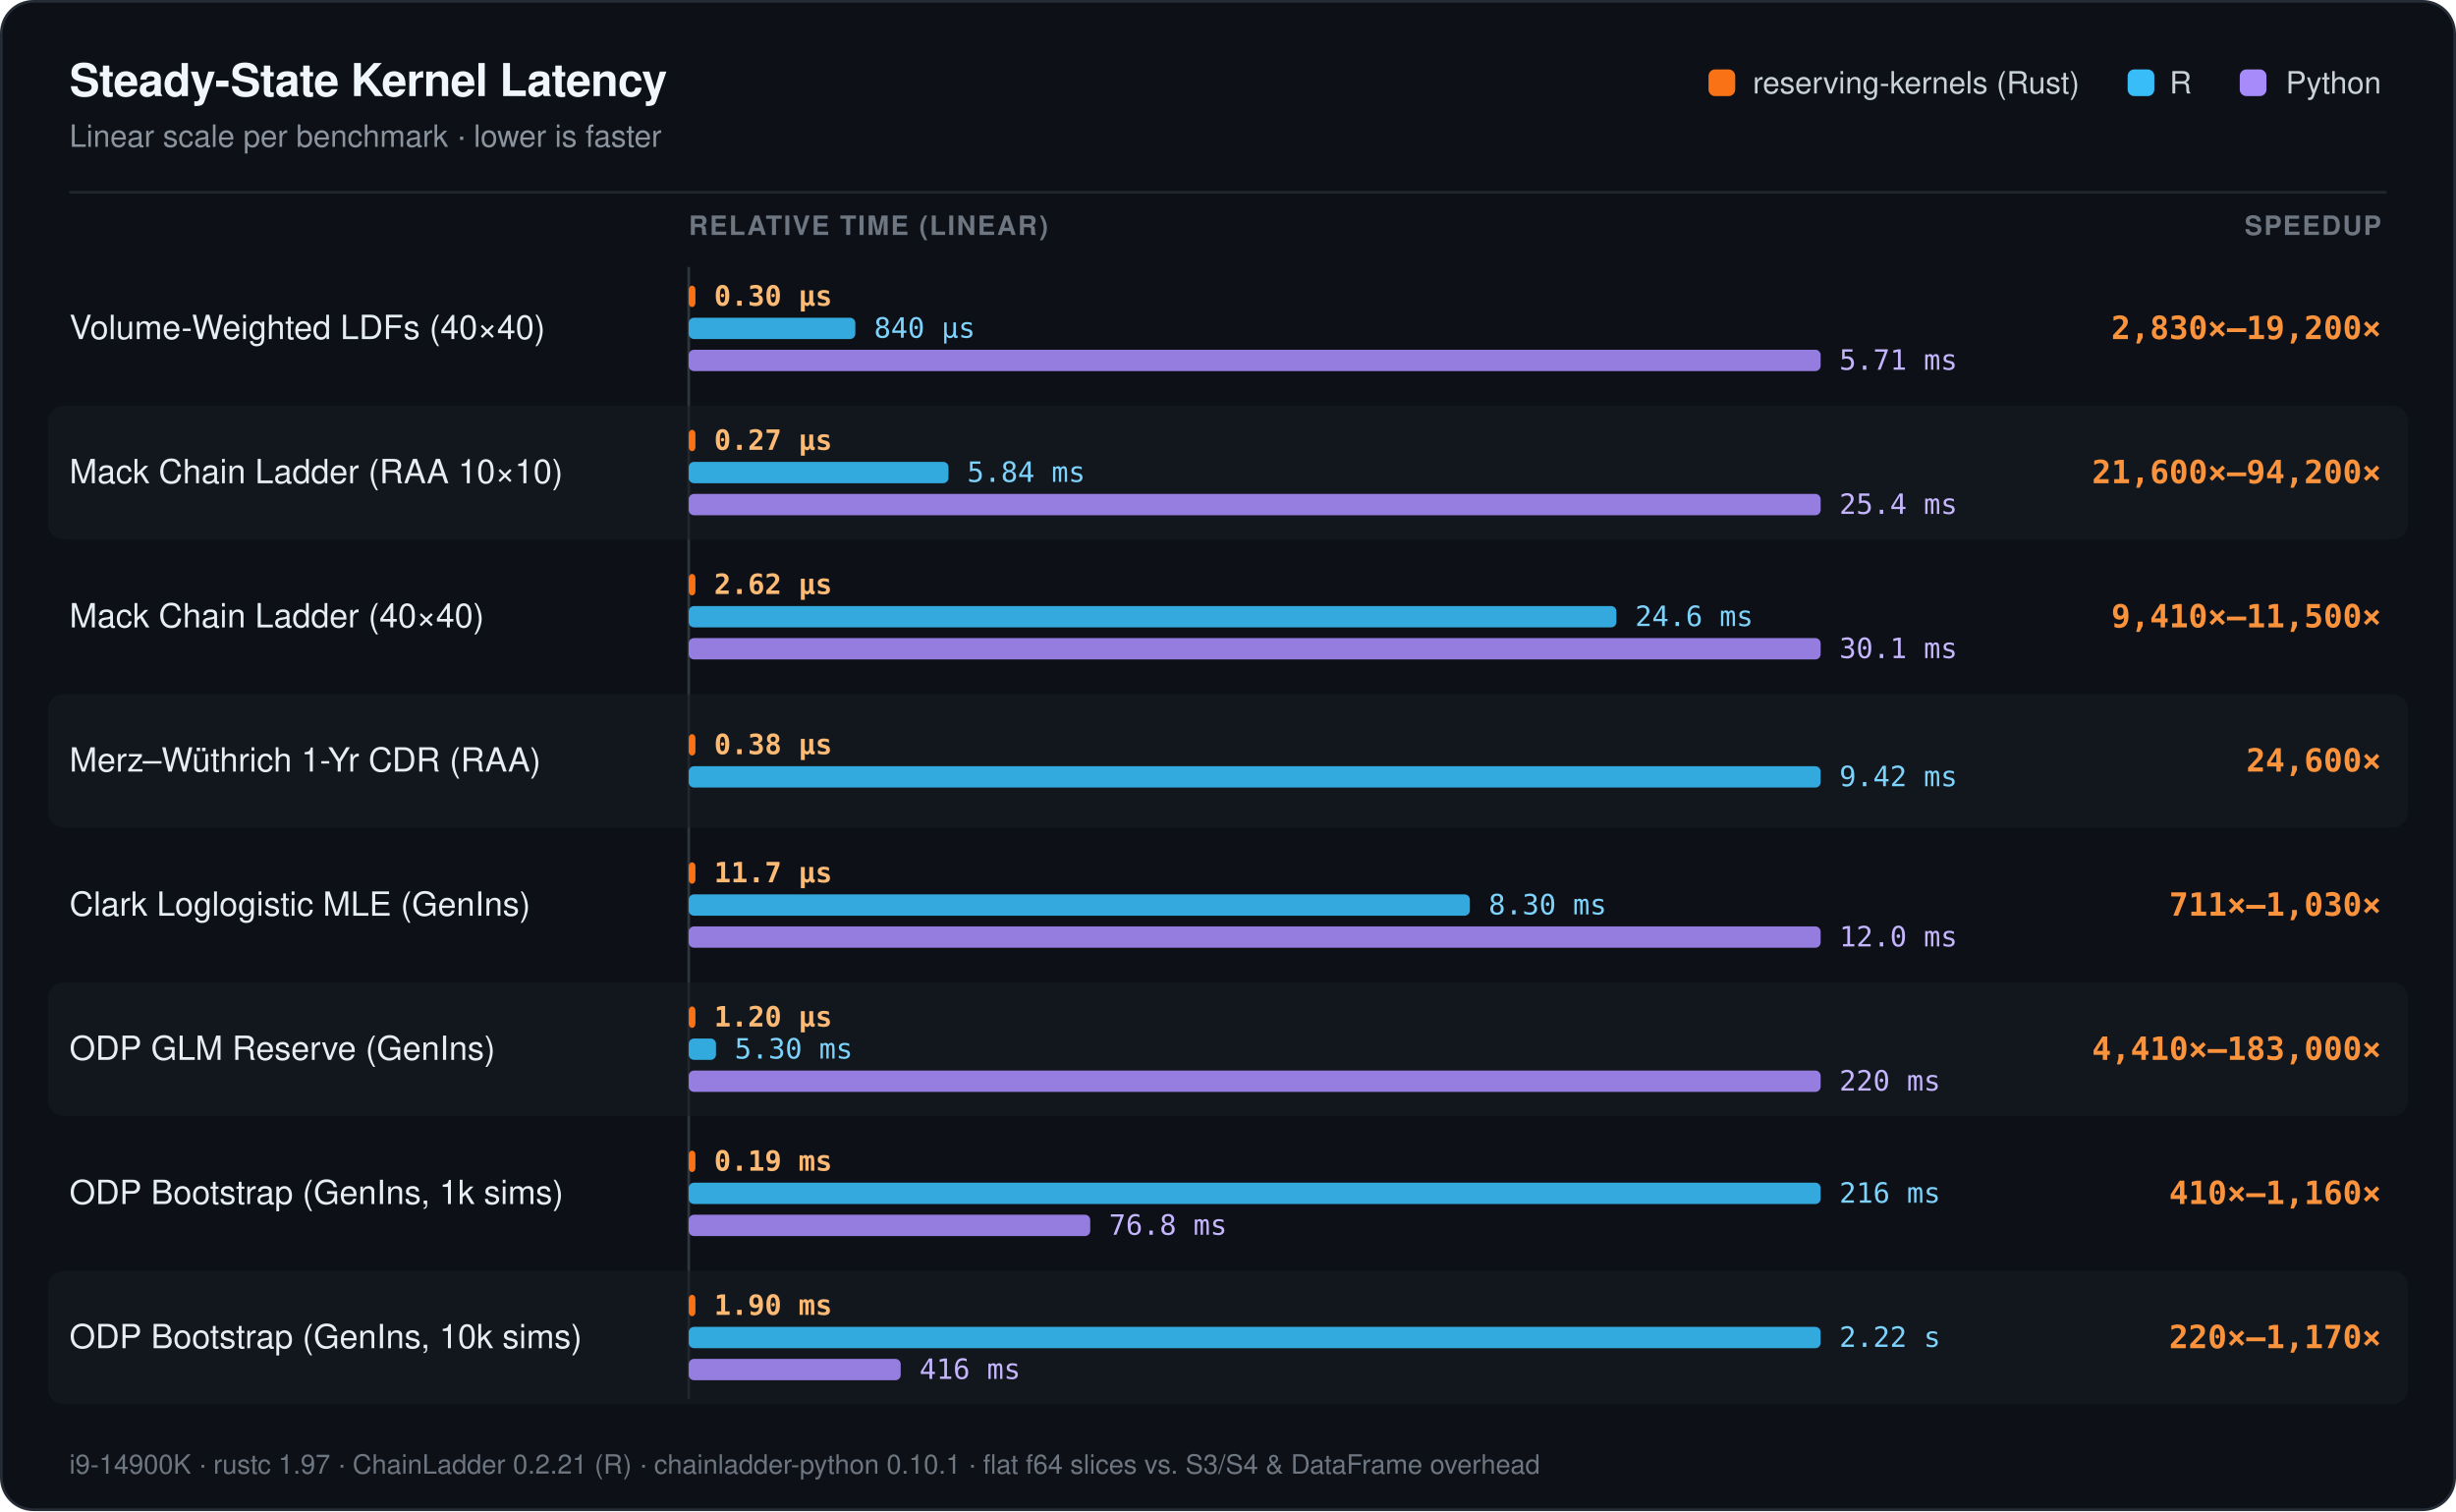
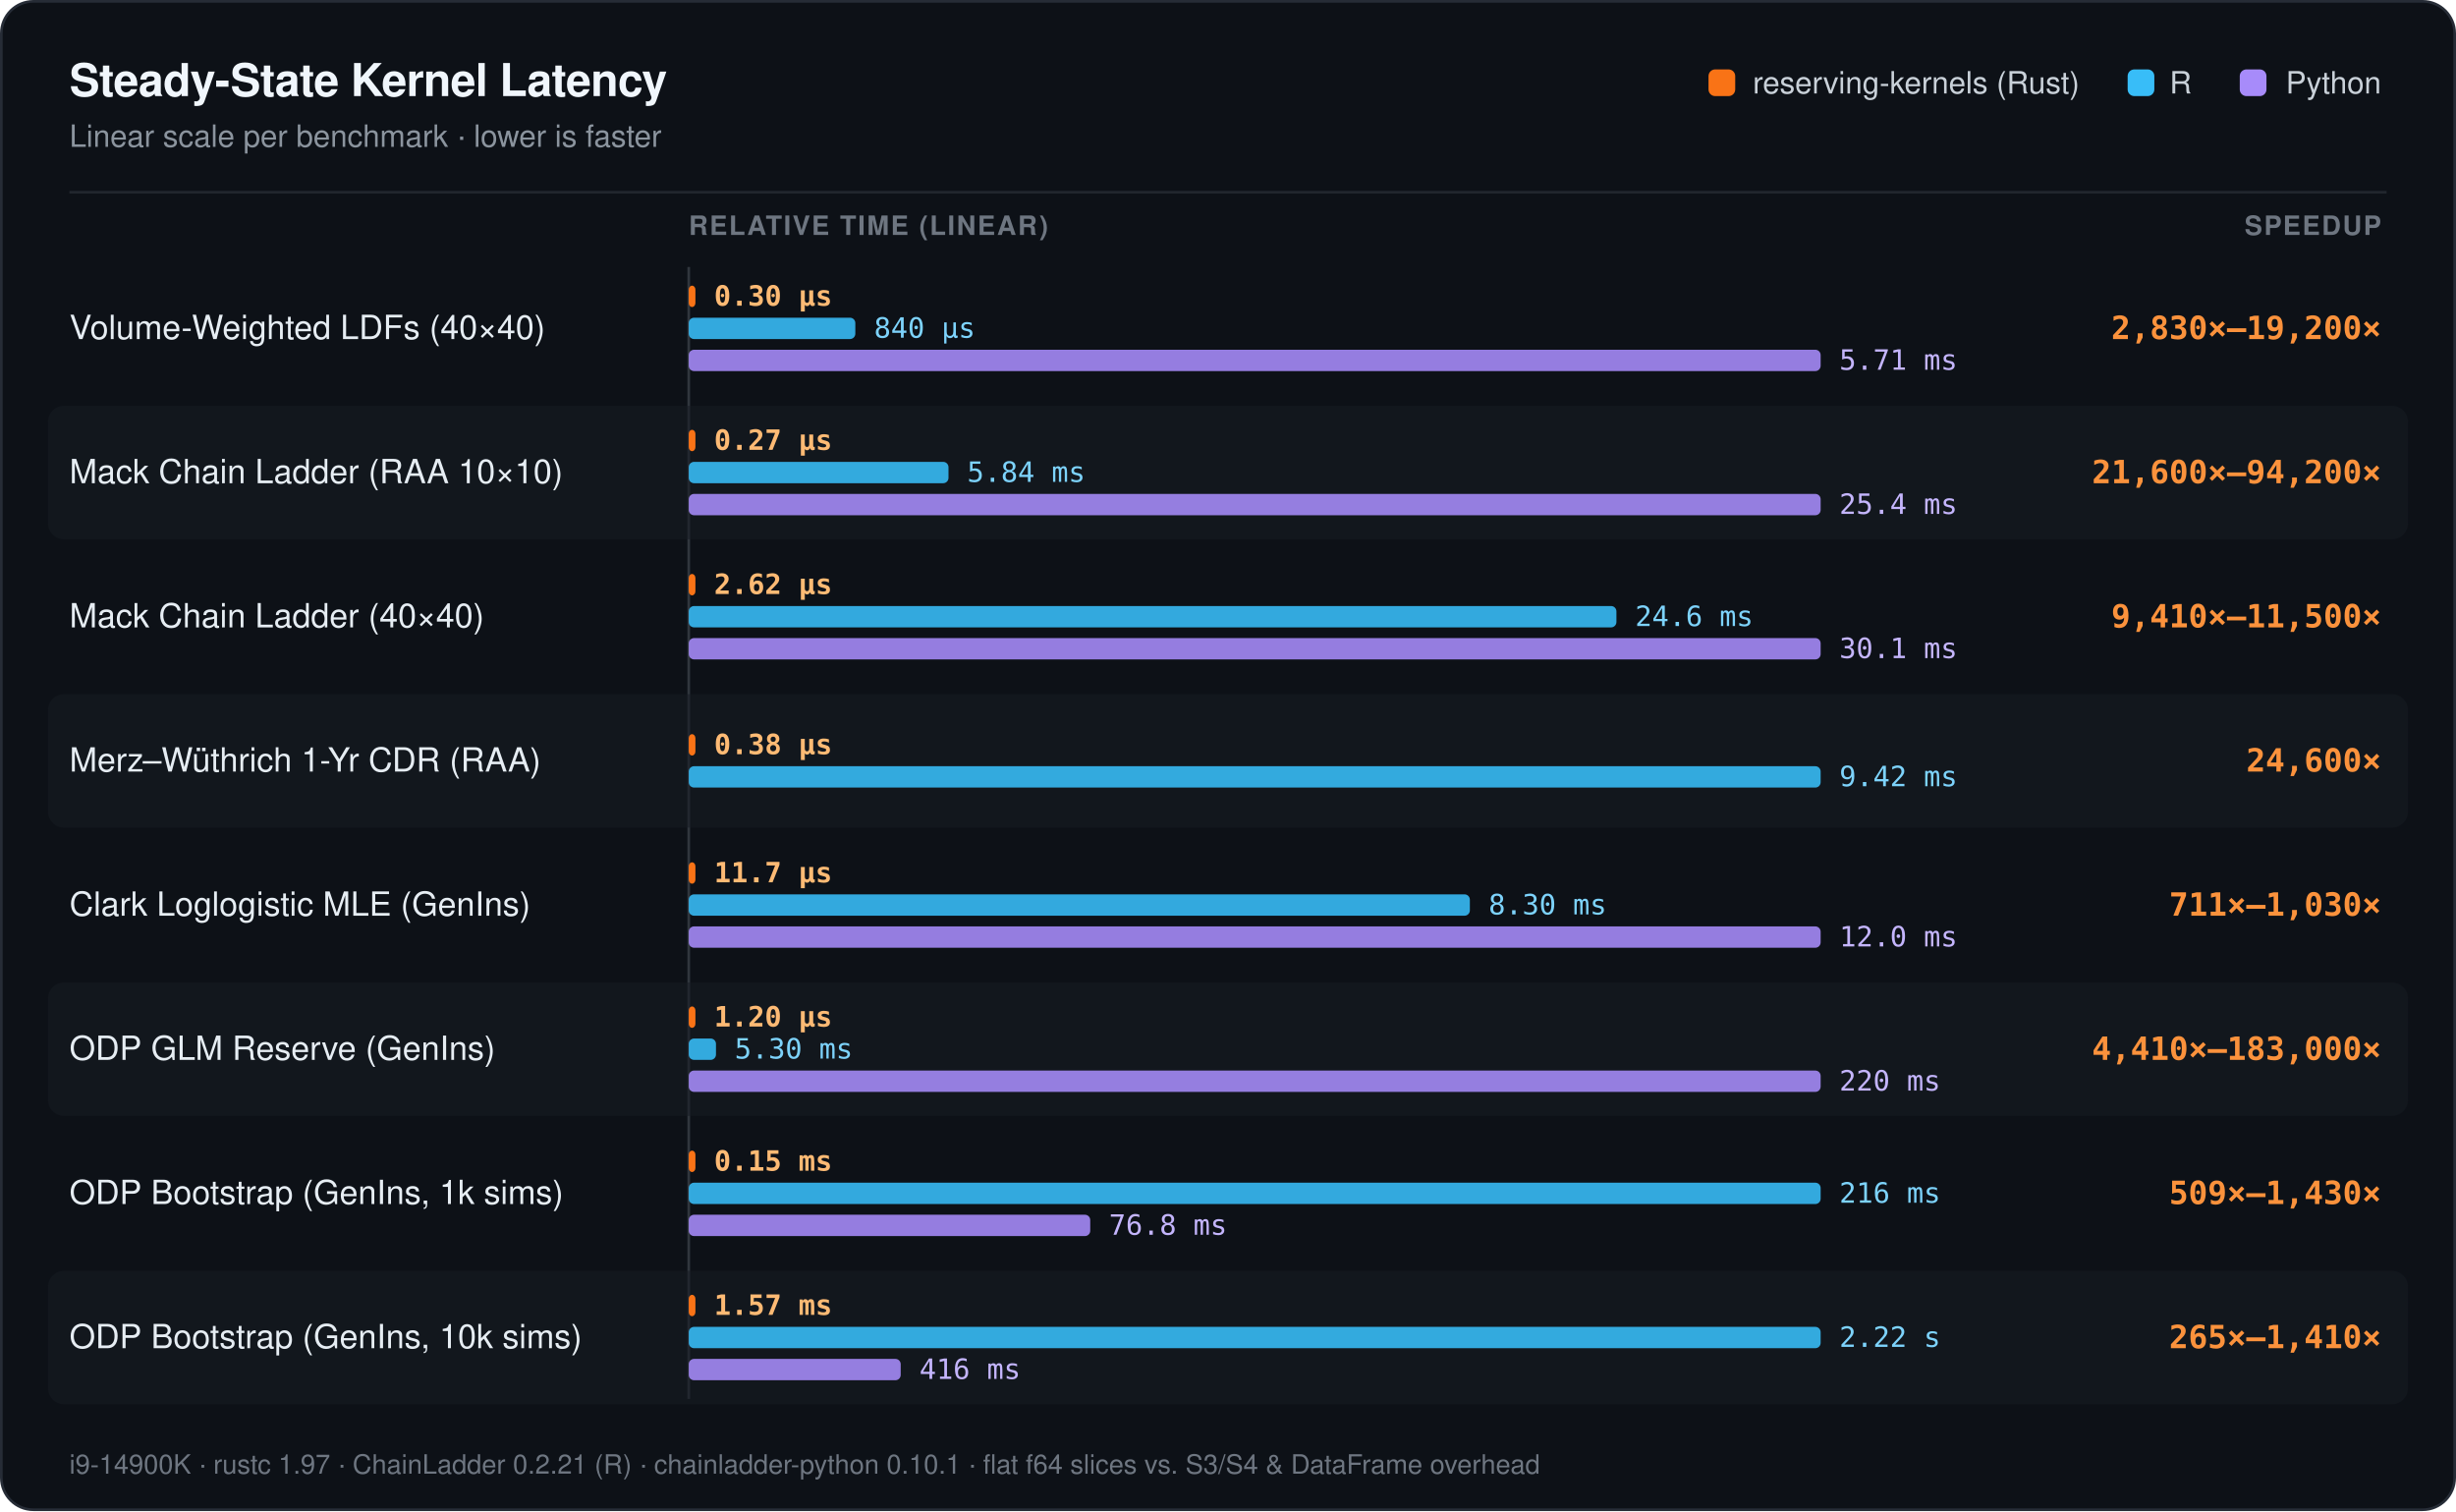
<svg xmlns="http://www.w3.org/2000/svg" viewBox="0 0 920 566" width="920" height="566" role="img" aria-label="reserving-kernels linear benchmark latency comparison">
  <defs>
    <style>
      .bg { fill: #0d1117; stroke: #262c36; stroke-width: 1; }
      .title { font: 600 17px -apple-system, BlinkMacSystemFont, "Segoe UI", Helvetica, Arial, sans-serif; fill: #f0f6fc; letter-spacing: -0.2px; }
      .sub { font: 400 11.5px -apple-system, BlinkMacSystemFont, "Segoe UI", Helvetica, Arial, sans-serif; fill: #8b949e; }
      .label { font: 500 12.5px -apple-system, BlinkMacSystemFont, "Segoe UI", Helvetica, Arial, sans-serif; fill: #e6edf3; }
      .val { font: 500 10.5px ui-monospace, SFMono-Regular, Menlo, Consolas, monospace; }
      .val-rust { font: 600 10.5px ui-monospace, SFMono-Regular, Menlo, Consolas, monospace; fill: #fdba74; }
      .speedup { font: 700 12px ui-monospace, SFMono-Regular, Menlo, Consolas, monospace; fill: #fb923c; }
      .hdr { font: 600 10px -apple-system, BlinkMacSystemFont, "Segoe UI", Helvetica, Arial, sans-serif; fill: #6e7681; letter-spacing: 0.6px; }
      .legend { font: 500 11.5px -apple-system, BlinkMacSystemFont, "Segoe UI", Helvetica, Arial, sans-serif; fill: #c9d1d9; }
      .foot { font: 400 10px -apple-system, BlinkMacSystemFont, "Segoe UI", Helvetica, Arial, sans-serif; fill: #6e7681; }
    </style>
  </defs>
  <rect x="0.5" y="0.5" width="919" height="565" rx="12" class="bg" />
  <text x="26" y="36" class="title">Steady-State Kernel Latency</text>
  <text x="26" y="55" class="sub">Linear scale per benchmark · lower is faster</text>
  <text x="892.0" y="35" text-anchor="end" class="legend">Python</text>
  <rect x="839.0" y="26" width="10" height="10" rx="2.5" fill="#a78bfa" />
  <text x="821.0" y="35" text-anchor="end" class="legend">R</text>
  <rect x="797.0" y="26" width="10" height="10" rx="2.5" fill="#38bdf8" />
  <text x="779.0" y="35" text-anchor="end" class="legend">reserving-kernels (Rust)</text>
  <rect x="640.0" y="26" width="10" height="10" rx="2.5" fill="#f97316" />
  <line x1="26" y1="72" x2="894" y2="72" stroke="#21262d" stroke-width="1" />
  <text x="258.0" y="88" class="hdr">RELATIVE TIME (LINEAR)</text>
  <text x="892.0" y="88" text-anchor="end" class="hdr">SPEEDUP</text>
  <line x1="258.0" y1="100" x2="258.0" y2="524" stroke="#30363d" stroke-width="1" />
  <text x="26" y="127.0" class="label">Volume-Weighted LDFs (40×40)</text>
  <rect x="258.0" y="107.0" width="2.5" height="8" rx="1.5" fill="#f97316" />
  <text x="267.5" y="114.5" class="val-rust">0.30 µs</text>
  <rect x="258.0" y="119.0" width="62.4" height="8" rx="2" fill="#38bdf8" opacity="0.88" />
  <text x="327.4" y="126.5" class="val" fill="#7dd3fc">840 µs</text>
  <rect x="258.0" y="131.0" width="424.0" height="8" rx="2" fill="#a78bfa" opacity="0.88" />
  <text x="689.0" y="138.5" class="val" fill="#c4b5fd">5.71 ms</text>
  <text x="892.0" y="127.0" text-anchor="end" class="speedup">2,830×–19,200×</text>
  <rect x="18" y="152.0" width="884" height="50.0" rx="6" fill="#161b22" opacity="0.55" />
  <text x="26" y="181.0" class="label">Mack Chain Ladder (RAA 10×10)</text>
  <rect x="258.0" y="161.0" width="2.5" height="8" rx="1.5" fill="#f97316" />
  <text x="267.5" y="168.5" class="val-rust">0.27 µs</text>
  <rect x="258.0" y="173.0" width="97.3" height="8" rx="2" fill="#38bdf8" opacity="0.88" />
  <text x="362.3" y="180.5" class="val" fill="#7dd3fc">5.84 ms</text>
  <rect x="258.0" y="185.0" width="424.0" height="8" rx="2" fill="#a78bfa" opacity="0.88" />
  <text x="689.0" y="192.5" class="val" fill="#c4b5fd">25.4 ms</text>
  <text x="892.0" y="181.0" text-anchor="end" class="speedup">21,600×–94,200×</text>
  <text x="26" y="235.0" class="label">Mack Chain Ladder (40×40)</text>
  <rect x="258.0" y="215.0" width="2.5" height="8" rx="1.5" fill="#f97316" />
  <text x="267.5" y="222.5" class="val-rust">2.62 µs</text>
  <rect x="258.0" y="227.0" width="347.5" height="8" rx="2" fill="#38bdf8" opacity="0.88" />
  <text x="612.5" y="234.5" class="val" fill="#7dd3fc">24.6 ms</text>
  <rect x="258.0" y="239.0" width="424.0" height="8" rx="2" fill="#a78bfa" opacity="0.88" />
  <text x="689.0" y="246.5" class="val" fill="#c4b5fd">30.1 ms</text>
  <text x="892.0" y="235.0" text-anchor="end" class="speedup">9,410×–11,500×</text>
  <rect x="18" y="260.0" width="884" height="50.0" rx="6" fill="#161b22" opacity="0.55" />
  <text x="26" y="289.0" class="label">Merz–Wüthrich 1-Yr CDR (RAA)</text>
  <rect x="258.0" y="275.0" width="2.5" height="8" rx="1.5" fill="#f97316" />
  <text x="267.5" y="282.5" class="val-rust">0.38 µs</text>
  <rect x="258.0" y="287.0" width="424.0" height="8" rx="2" fill="#38bdf8" opacity="0.88" />
  <text x="689.0" y="294.5" class="val" fill="#7dd3fc">9.42 ms</text>
  <text x="892.0" y="289.0" text-anchor="end" class="speedup">24,600×</text>
  <text x="26" y="343.0" class="label">Clark Loglogistic MLE (GenIns)</text>
  <rect x="258.0" y="323.0" width="2.5" height="8" rx="1.5" fill="#f97316" />
  <text x="267.5" y="330.5" class="val-rust">11.7 µs</text>
  <rect x="258.0" y="335.0" width="292.6" height="8" rx="2" fill="#38bdf8" opacity="0.88" />
  <text x="557.6" y="342.5" class="val" fill="#7dd3fc">8.30 ms</text>
  <rect x="258.0" y="347.0" width="424.0" height="8" rx="2" fill="#a78bfa" opacity="0.88" />
  <text x="689.0" y="354.5" class="val" fill="#c4b5fd">12.0 ms</text>
  <text x="892.0" y="343.0" text-anchor="end" class="speedup">711×–1,030×</text>
  <rect x="18" y="368.0" width="884" height="50.0" rx="6" fill="#161b22" opacity="0.55" />
  <text x="26" y="397.0" class="label">ODP GLM Reserve (GenIns)</text>
  <rect x="258.0" y="377.0" width="2.5" height="8" rx="1.5" fill="#f97316" />
  <text x="267.5" y="384.5" class="val-rust">1.20 µs</text>
  <rect x="258.0" y="389.0" width="10.2" height="8" rx="2" fill="#38bdf8" opacity="0.88" />
  <text x="275.2" y="396.5" class="val" fill="#7dd3fc">5.30 ms</text>
  <rect x="258.0" y="401.0" width="424.0" height="8" rx="2" fill="#a78bfa" opacity="0.88" />
  <text x="689.0" y="408.5" class="val" fill="#c4b5fd">220 ms</text>
  <text x="892.0" y="397.0" text-anchor="end" class="speedup">4,410×–183,000×</text>
  <text x="26" y="451.0" class="label">ODP Bootstrap (GenIns, 1k sims)</text>
  <rect x="258.0" y="431.0" width="2.5" height="8" rx="1.5" fill="#f97316" />
-   <text x="267.5" y="438.5" class="val-rust">0.19 ms</text>
+   <text x="267.5" y="438.5" class="val-rust">0.15 ms</text>
  <rect x="258.0" y="443.0" width="424.0" height="8" rx="2" fill="#38bdf8" opacity="0.88" />
  <text x="689.0" y="450.5" class="val" fill="#7dd3fc">216 ms</text>
  <rect x="258.0" y="455.0" width="150.4" height="8" rx="2" fill="#a78bfa" opacity="0.88" />
  <text x="415.4" y="462.5" class="val" fill="#c4b5fd">76.8 ms</text>
-   <text x="892.0" y="451.0" text-anchor="end" class="speedup">410×–1,160×</text>
+   <text x="892.0" y="451.0" text-anchor="end" class="speedup">509×–1,430×</text>
  <rect x="18" y="476.0" width="884" height="50.0" rx="6" fill="#161b22" opacity="0.55" />
  <text x="26" y="505.0" class="label">ODP Bootstrap (GenIns, 10k sims)</text>
  <rect x="258.0" y="485.0" width="2.5" height="8" rx="1.5" fill="#f97316" />
-   <text x="267.5" y="492.5" class="val-rust">1.90 ms</text>
+   <text x="267.5" y="492.5" class="val-rust">1.57 ms</text>
  <rect x="258.0" y="497.0" width="424.0" height="8" rx="2" fill="#38bdf8" opacity="0.88" />
  <text x="689.0" y="504.5" class="val" fill="#7dd3fc">2.22 s</text>
  <rect x="258.0" y="509.0" width="79.4" height="8" rx="2" fill="#a78bfa" opacity="0.88" />
  <text x="344.4" y="516.5" class="val" fill="#c4b5fd">416 ms</text>
-   <text x="892.0" y="505.0" text-anchor="end" class="speedup">220×–1,170×</text>
+   <text x="892.0" y="505.0" text-anchor="end" class="speedup">265×–1,410×</text>
  <text x="26" y="552" class="foot">i9-14900K · rustc 1.97 · ChainLadder 0.2.21 (R) · chainladder-python 0.10.1 · flat f64 slices vs. S3/S4 &amp; DataFrame overhead</text>
</svg>
